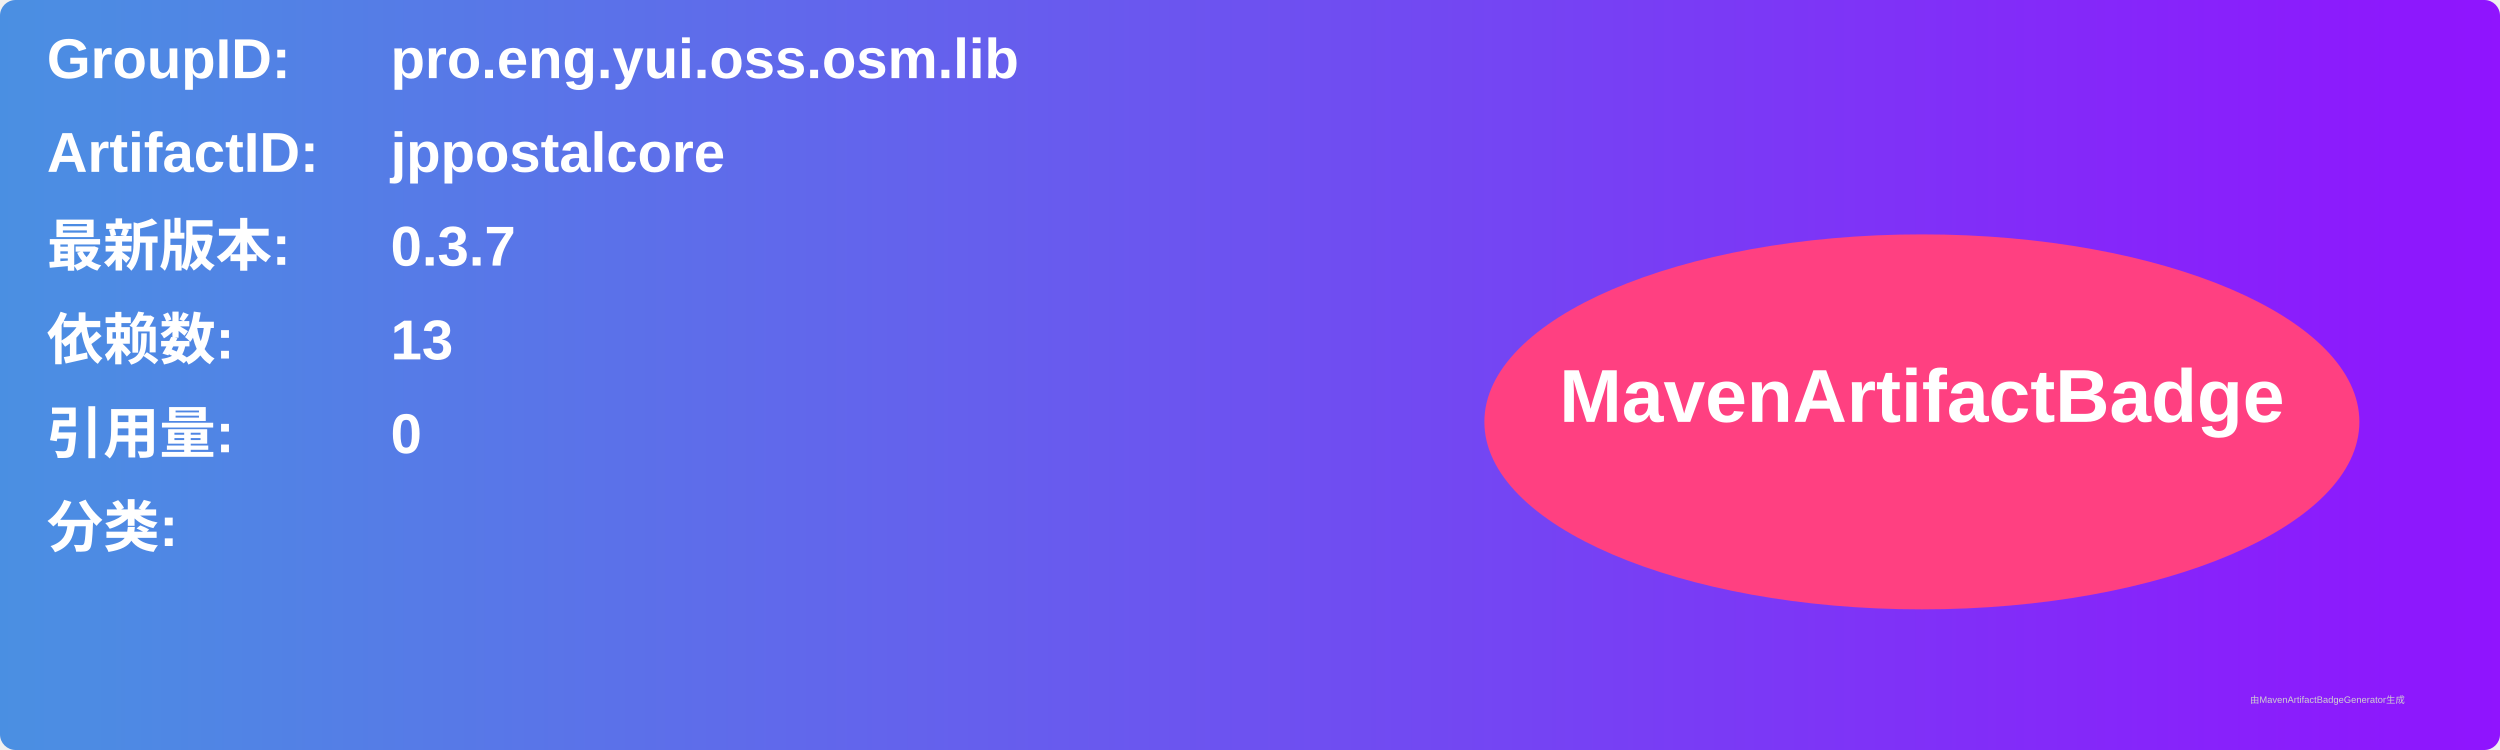
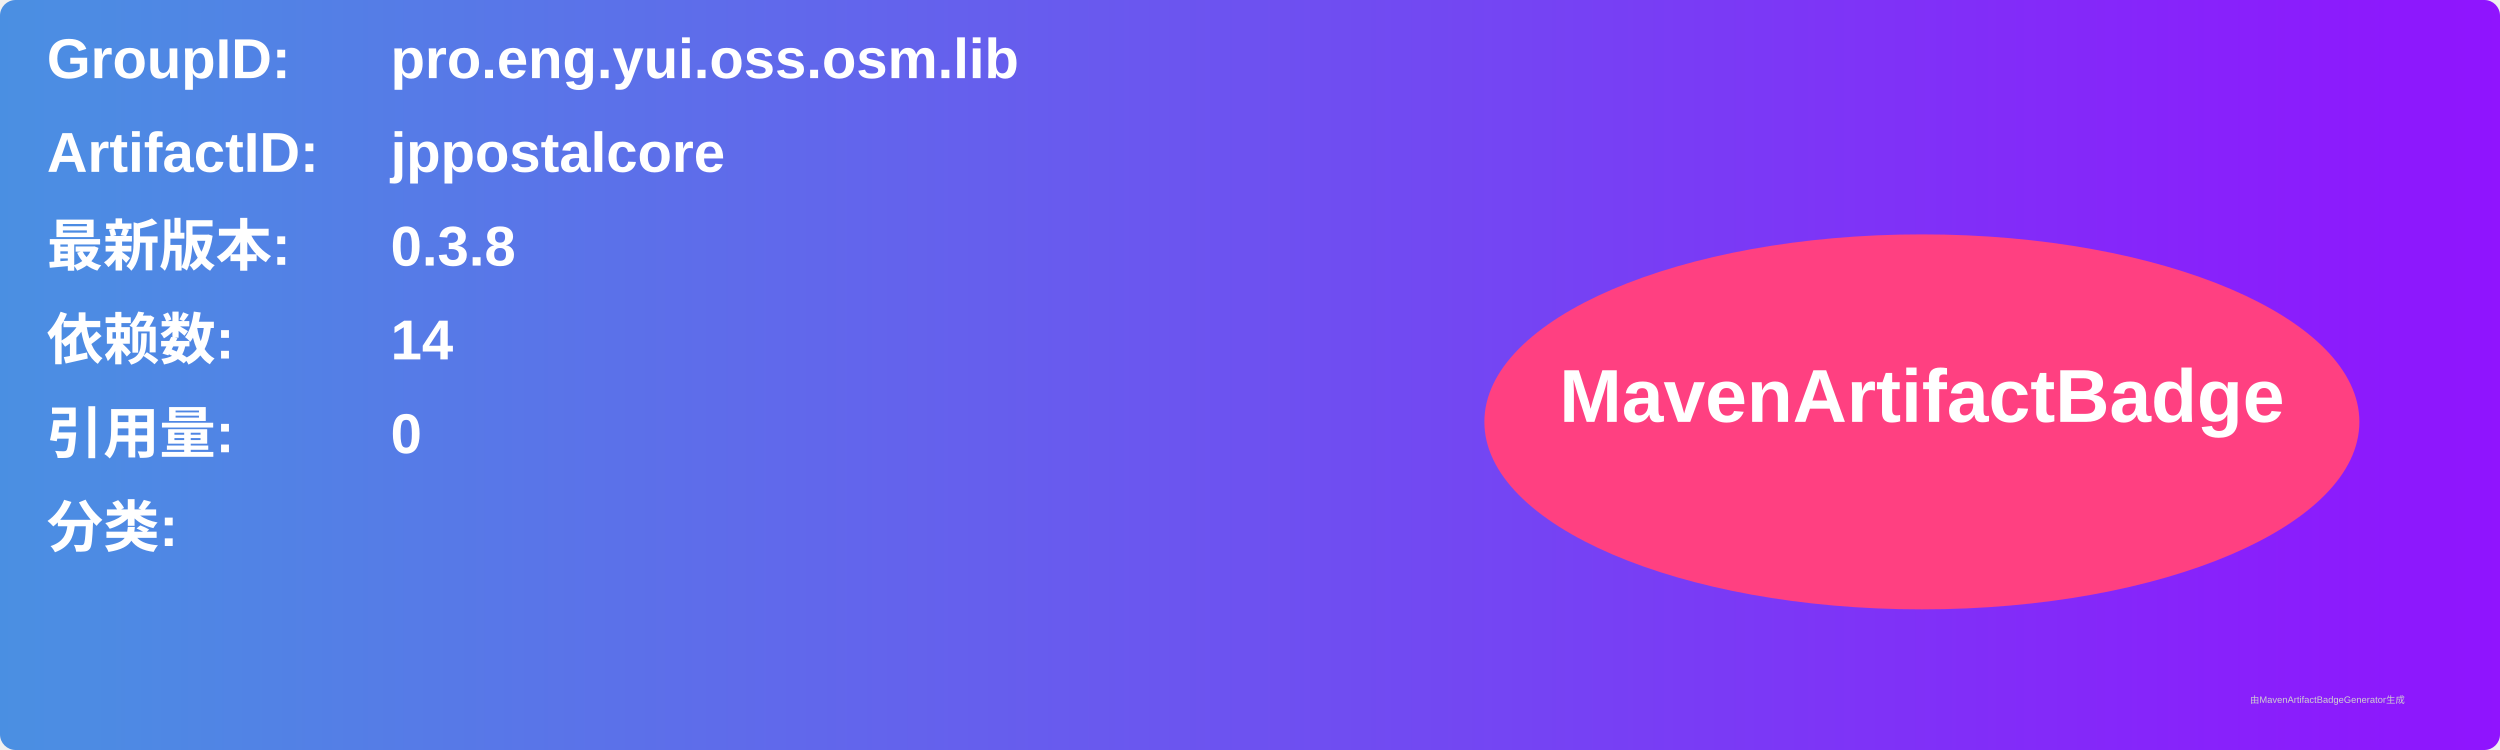
<svg xmlns="http://www.w3.org/2000/svg" width="800" height="240" viewBox="0 0 800 240">
  <linearGradient id="grad" x1="0%" y1="0%" x2="100%" y2="0%">
    <stop offset="0%" stop-color="#4a90e2" />
    <stop offset="100%" stop-color="#9013fe" />
  </linearGradient>
  <rect width="100%" height="100%" rx="5" ry="5" fill="url(#grad)" />
  <g transform="translate(15, 15)">
    <text x="0" y="10" font-family="Arial" font-size="18" fill="white" font-weight="bold" width="260">GroupID:</text>
    <text x="110" y="10" font-family="Arial" font-size="18" fill="white" font-weight="bold" width="460">pro.eng.yui.oss.osm.lib</text>
    <text x="0" y="40" font-family="Arial" font-size="18" fill="white" font-weight="bold" width="260">ArtifactID:</text>
    <text x="110" y="40" font-family="Arial" font-size="18" fill="white" font-weight="bold" width="460">jppostalcore</text>
    <text x="0" y="70" font-family="Arial" font-size="18" fill="white" font-weight="bold">最新版本:</text>
    <text x="110" y="70" font-family="Arial" font-size="18" fill="white" font-weight="bold">
-       <tspan font-weight="bold">0.3.7</tspan>
+       <tspan font-weight="bold">0.3.8</tspan>
    </text>
    <text x="0" y="100" font-family="Arial" font-size="18" fill="white" font-weight="bold">依赖数: </text>
    <text x="110" y="100" font-family="Arial" font-size="18" fill="white">
-       <tspan font-weight="bold">13</tspan>
+       <tspan font-weight="bold">14</tspan>
    </text>
    <text x="0" y="130" font-family="Arial" font-size="18" fill="white" font-weight="bold">引用量: </text>
    <text x="110" y="130" font-family="Arial" font-size="18" fill="white">
      <tspan font-weight="bold">0</tspan>
    </text>
    <text x="0" y="160" font-family="Arial" font-size="18" fill="white" font-weight="bold">分类:</text>
    <text x="10" y="190" font-family="Arial" font-size="10" fill="white">
      <tspan font-weight="bold" />
    </text>
    <ellipse cx="600" cy="120" rx="140" ry="60" fill="#ff4081" />
    <text x="600" y="120" text-anchor="middle" font-family="Arial" font-size="24" fill="white" font-weight="bold">MavenArtifactBadge</text>
  </g>
  <text x="720" y="225" font-family="Arial" font-size="3" fill="#d0d0d0">由MavenArtifactBadgeGenerator生成</text>
</svg>
